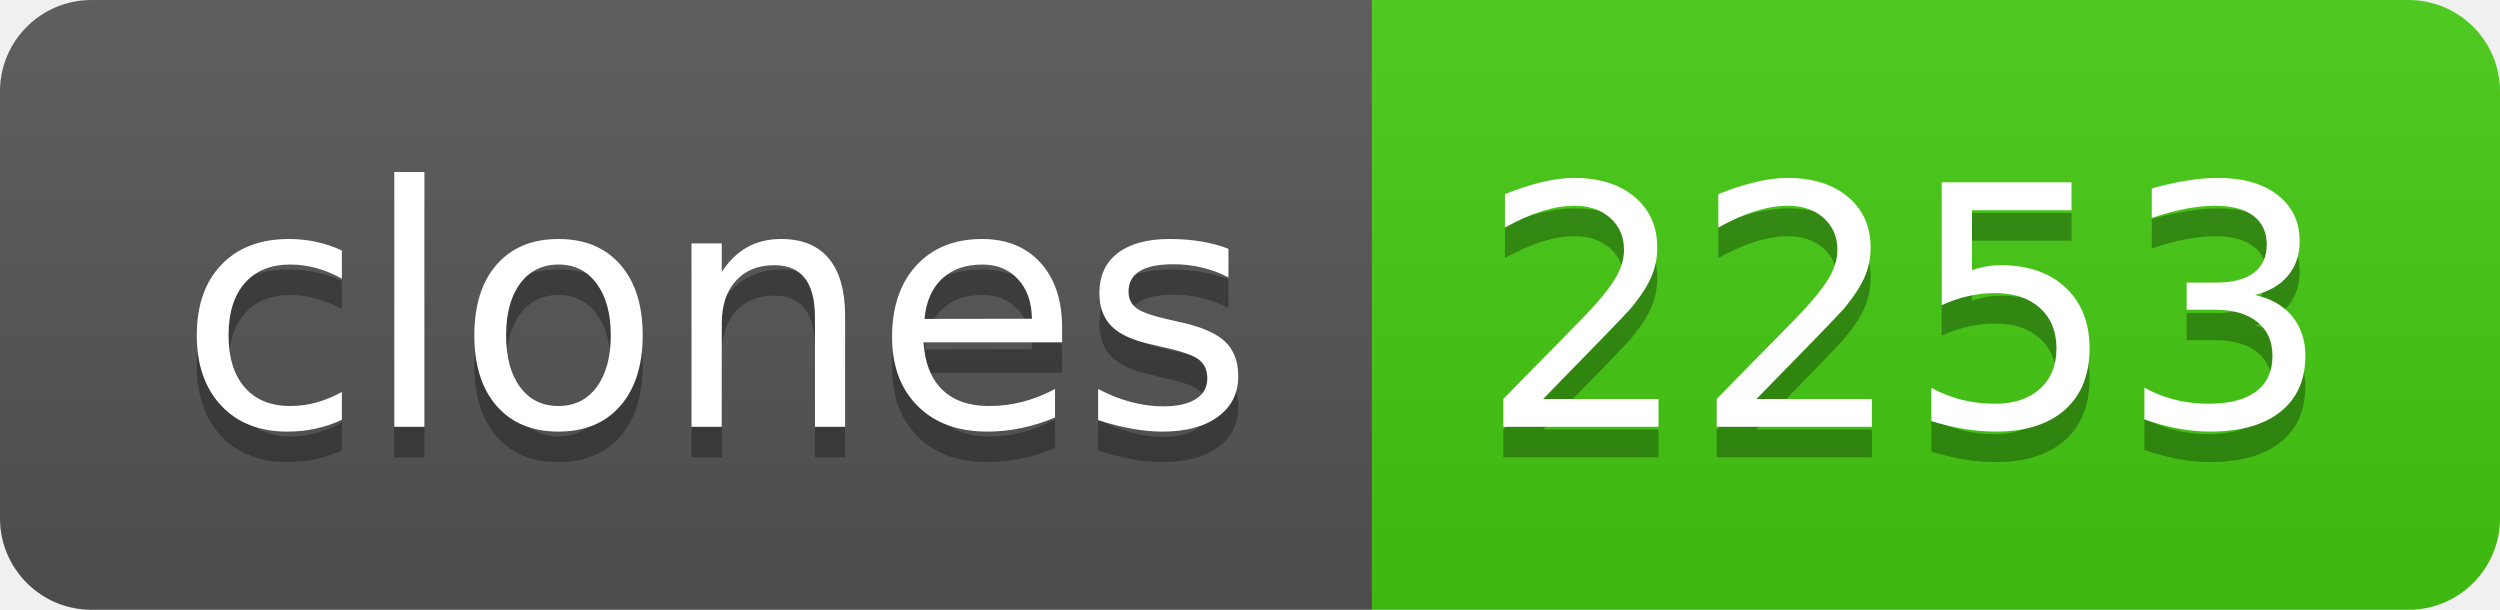
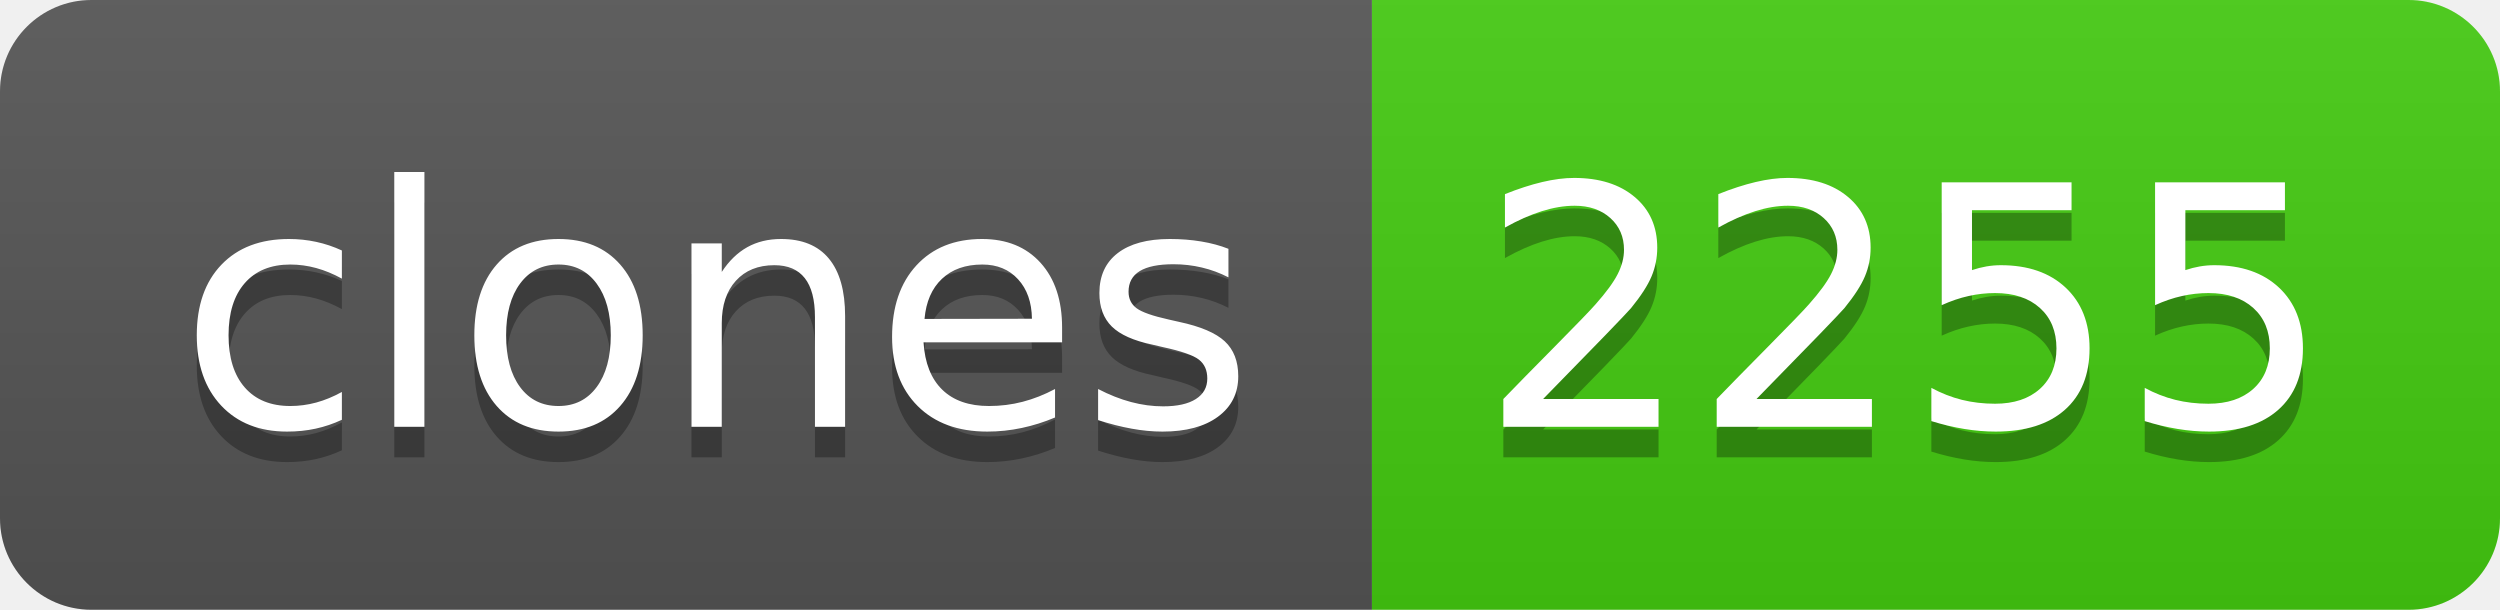
- <svg xmlns="http://www.w3.org/2000/svg" width="82" height="20" role="img" aria-label="clones: 2253">
+ <svg xmlns="http://www.w3.org/2000/svg" width="82" height="20" role="img" aria-label="clones: 2255">
  <linearGradient id="s" x2="0" y2="100%">
    <stop offset="0" stop-color="#bbb" stop-opacity=".1" />
    <stop offset="1" stop-opacity=".1" />
  </linearGradient>
  <clipPath id="r">
    <rect width="82" height="20" rx="3" fill="#fff" />
  </clipPath>
  <g clip-path="url(#r)">
    <rect width="45" height="20" fill="#555" />
    <rect x="45" width="37" height="20" fill="#4c1" />
    <rect width="82" height="20" fill="url(#s)" />
  </g>
  <g fill="#fff" text-anchor="middle" font-family="Verdana,Geneva,DejaVu Sans,sans-serif" text-rendering="geometricPrecision" font-size="110">
    <text aria-hidden="true" x="235" y="150" fill="#010101" fill-opacity=".3" transform="scale(.1)" textLength="350">clones</text>
    <text x="235" y="140" transform="scale(.1)" fill="#fff" textLength="350">clones</text>
-     <text aria-hidden="true" x="625" y="150" fill="#010101" fill-opacity=".3" transform="scale(.1)" textLength="270">2253</text>
-     <text x="625" y="140" transform="scale(.1)" fill="#fff" textLength="270">2253</text>
+     <text aria-hidden="true" x="625" y="150" fill="#010101" fill-opacity=".3" transform="scale(.1)" textLength="270">2255</text>
+     <text x="625" y="140" transform="scale(.1)" fill="#fff" textLength="270">2255</text>
  </g>
</svg>
